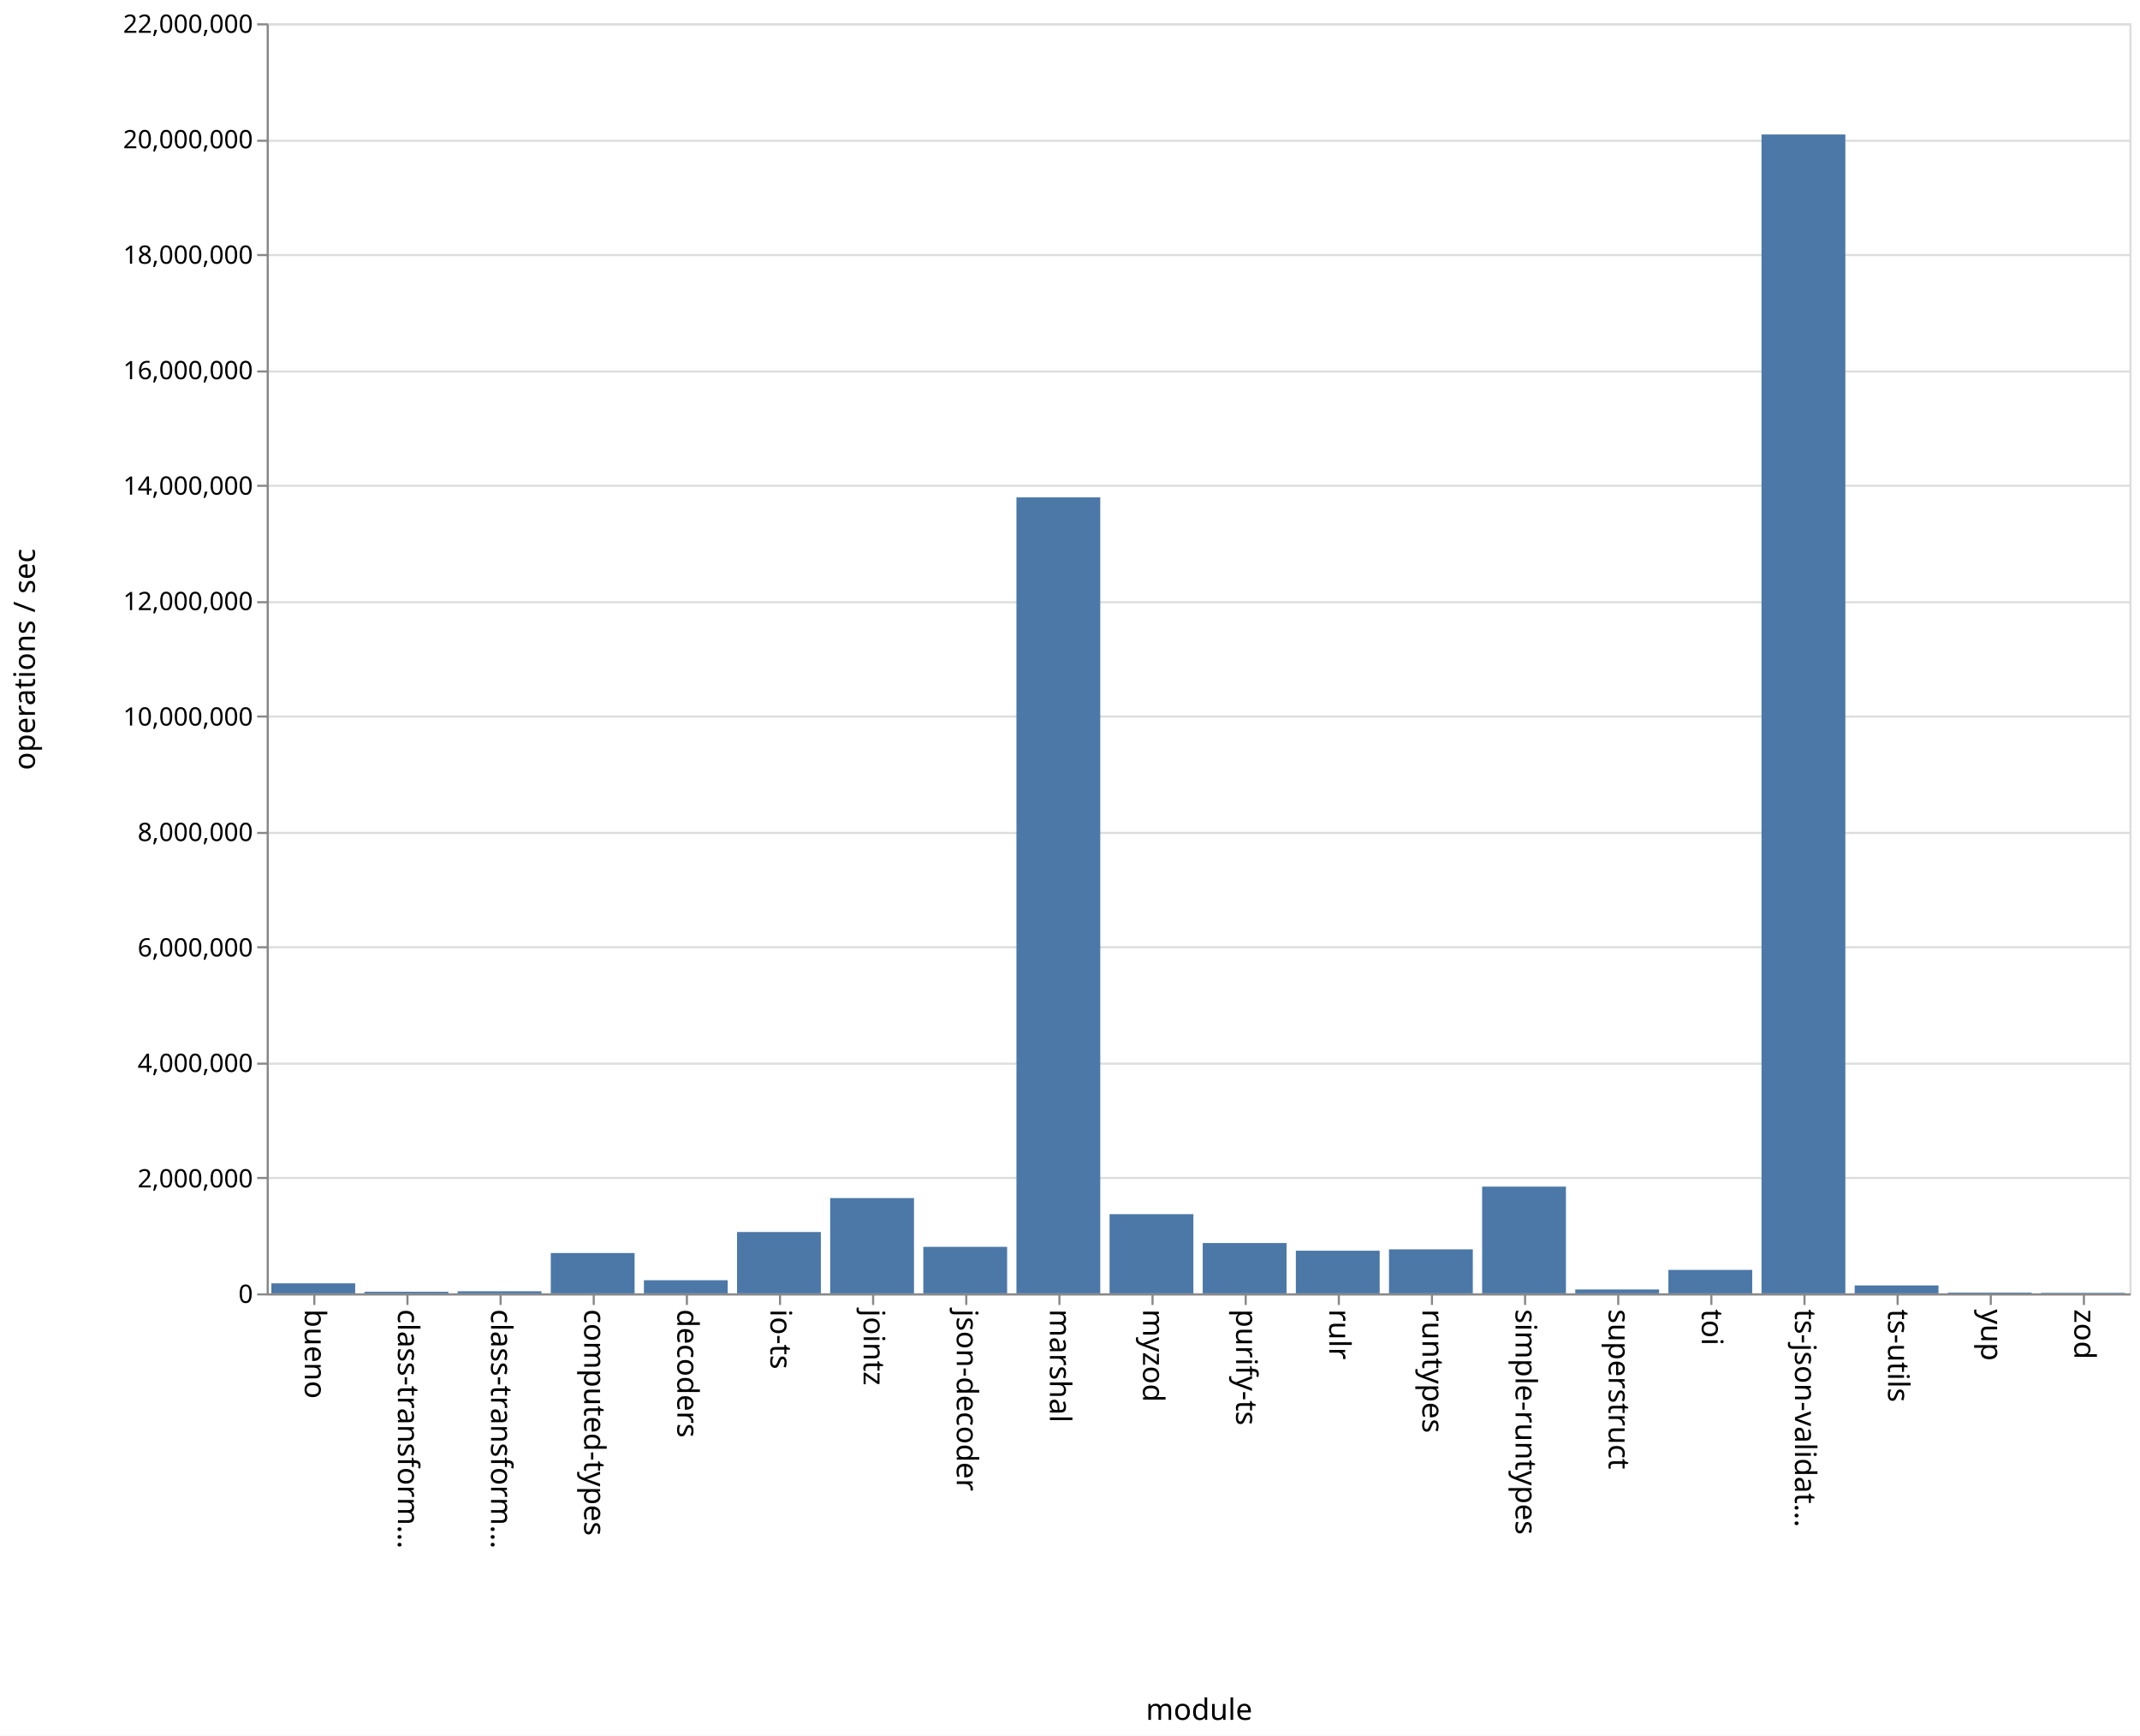
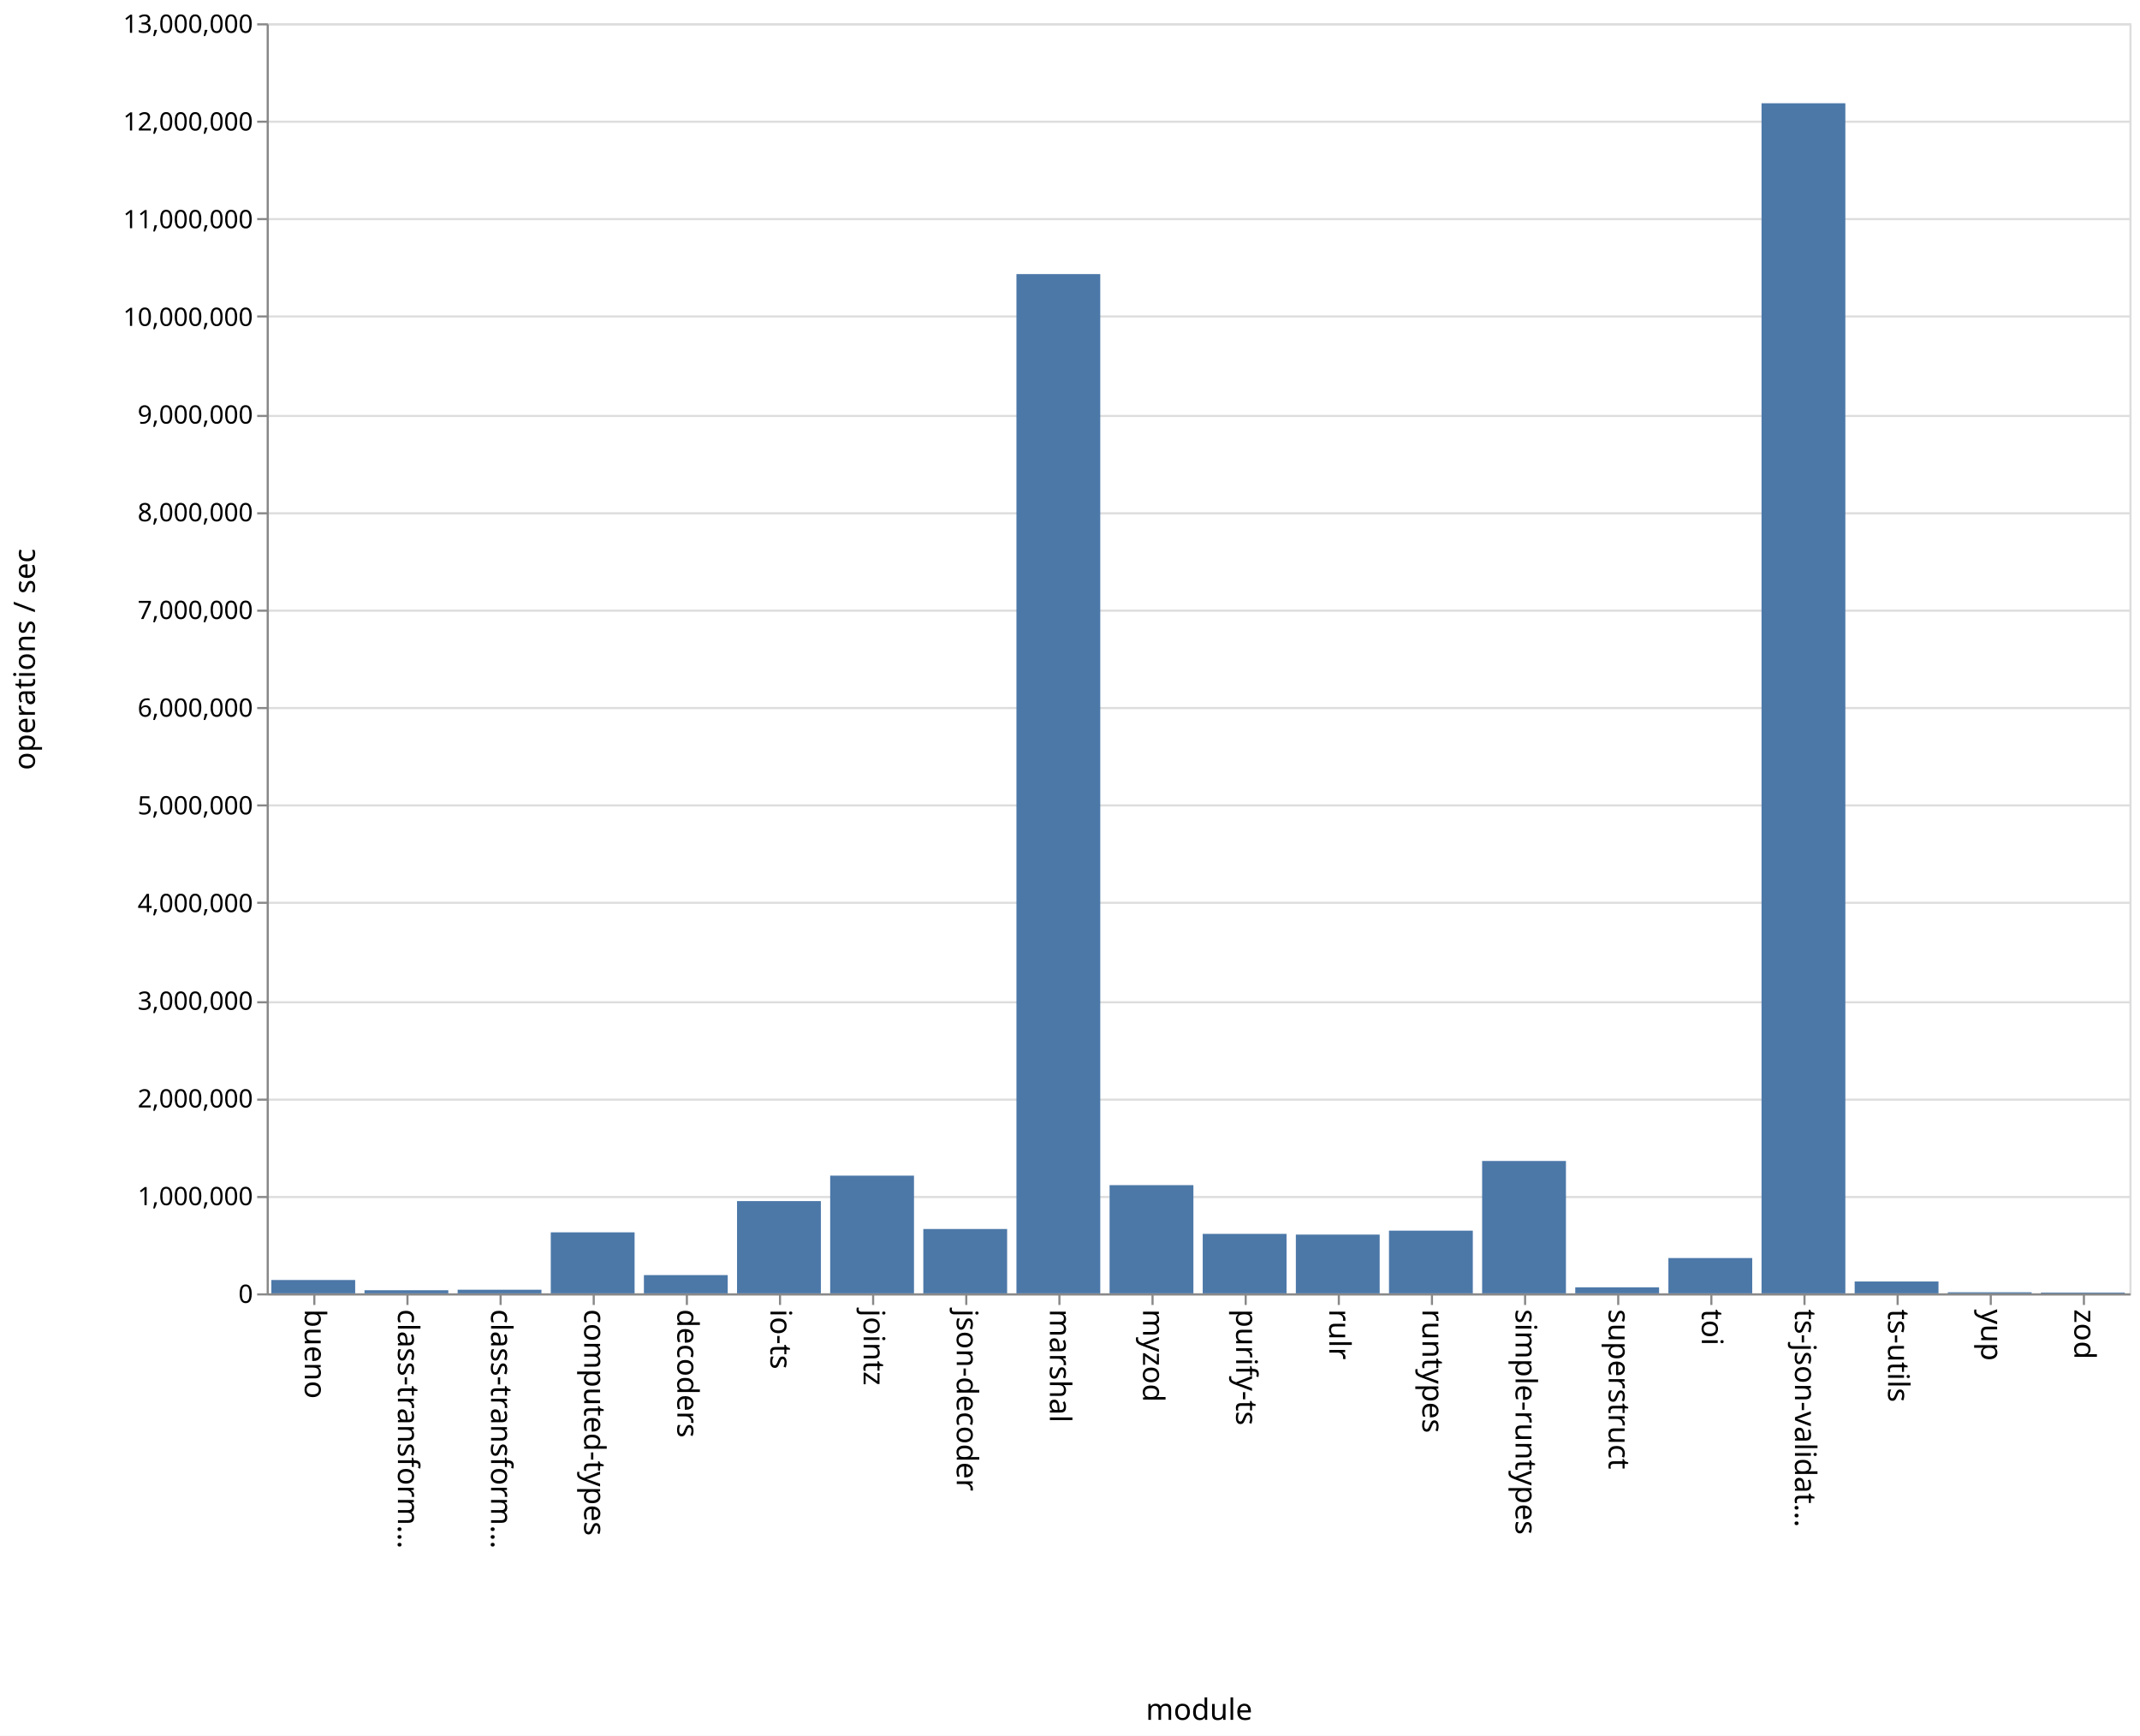
<svg xmlns="http://www.w3.org/2000/svg" class="marks" width="1011" height="820">
  <path fill="#fff" d="M0 0h1011v820H0z" />
  <g class="mark-group role-frame root" aria-roledescription="group mark container" fill="none" stroke-miterlimit="10">
    <path class="background" aria-hidden="true" d="M126.5 11.5h880v600h-880z" stroke="#ddd" />
    <g class="mark-group role-axis" aria-hidden="true">
      <path class="background" aria-hidden="true" d="M126.5 11.5z" pointer-events="none" />
      <g class="mark-rule role-axis-grid" pointer-events="none" stroke="#ddd">
-         <path d="M126.5 611.5h880M126.5 556.5h880M126.5 502.5h880M126.5 447.5h880M126.5 393.5h880M126.5 338.5h880M126.5 284.5h880M126.5 229.5h880M126.5 175.5h880M126.5 120.5h880M126.5 66.5h880M126.5 11.5h880" />
+         <path d="M126.5 611.5h880M126.5 565.5h880M126.5 519.5h880M126.5 473.5h880M126.5 426.5h880M126.5 380.5h880M126.5 334.5h880M126.5 288.5h880M126.5 242.5h880M126.5 196.5h880M126.5 149.5h880M126.5 103.5h880M126.5 57.5h880M126.5 11.5h880" />
      </g>
    </g>
    <g class="mark-group role-axis" aria-roledescription="axis" aria-label="X-axis titled 'module' for a discrete scale with 20 values: bueno, class-transformer-validator-async, class-transformer-validator-sync, computed-types, decoders, ending with zod">
      <path class="background" aria-hidden="true" d="M126.5 611.5z" pointer-events="none" />
      <g class="mark-rule role-axis-tick" pointer-events="none" stroke="#888">
        <path d="M148.5 611.5v5M192.5 611.5v5M236.5 611.5v5M280.5 611.5v5M324.5 611.5v5M368.5 611.5v5M412.5 611.5v5M456.5 611.5v5M500.5 611.5v5M544.5 611.5v5M588.5 611.5v5M632.5 611.5v5M676.5 611.5v5M720.5 611.5v5M764.5 611.5v5M808.5 611.5v5M852.5 611.5v5M896.5 611.5v5M940.5 611.5v5M984.5 611.5v5" />
      </g>
      <g class="mark-text role-axis-label" pointer-events="none" font-family="sans-serif" font-size="14" fill="#000">
        <text transform="rotate(90 -237.25 381.25)">
                    bueno
                </text>
        <text transform="rotate(90 -215.25 403.25)">
                    class-transform…
                </text>
        <text transform="rotate(90 -193.25 425.25)">
                    class-transform…
                </text>
        <text transform="rotate(90 -171.25 447.25)">
                    computed-types
                </text>
        <text transform="rotate(90 -149.25 469.25)">
                    decoders
                </text>
        <text transform="rotate(90 -127.25 491.25)">
                    io-ts
                </text>
        <text transform="rotate(90 -105.25 513.25)">
                    jointz
                </text>
        <text transform="rotate(90 -83.25 535.25)">
                    json-decoder
                </text>
        <text transform="rotate(90 -61.25 557.25)">
                    marshal
                </text>
        <text transform="rotate(90 -39.25 579.25)">
                    myzod
                </text>
        <text transform="rotate(90 -17.25 601.25)">
                    purify-ts
                </text>
        <text transform="rotate(90 4.75 623.25)">
                    rulr
                </text>
        <text transform="rotate(90 26.75 645.25)">
                    runtypes
                </text>
        <text transform="rotate(90 48.75 667.25)">
                    simple-runtypes
                </text>
        <text transform="rotate(90 70.75 689.25)">
                    superstruct
                </text>
        <text transform="rotate(90 92.75 711.25)">
                    toi
                </text>
        <text transform="rotate(90 114.75 733.25)">
                    ts-json-validat…
                </text>
        <text transform="rotate(90 136.75 755.25)">
                    ts-utils
                </text>
        <text transform="rotate(90 158.75 777.25)">
                    yup
                </text>
        <text transform="rotate(90 180.75 799.25)">
                    zod
                </text>
      </g>
      <path stroke="#888" d="M126.5 611.5h880" pointer-events="none" />
      <text text-anchor="middle" transform="translate(566.5 812.5)" font-family="sans-serif" font-size="14" fill="#000" pointer-events="none">
                module
            </text>
    </g>
-     <g class="mark-group role-axis" aria-roledescription="axis" aria-label="Y-axis titled 'operations / sec' for a linear scale with values from 0 to 22,000,000">
+     <g class="mark-group role-axis" aria-roledescription="axis" aria-label="Y-axis titled 'operations / sec' for a linear scale with values from 0 to 13,000,000">
      <path class="background" aria-hidden="true" d="M126.5 11.5z" pointer-events="none" />
      <g class="mark-rule role-axis-tick" pointer-events="none" stroke="#888">
-         <path d="M126.5 611.5h-5M126.5 556.5h-5M126.5 502.5h-5M126.5 447.5h-5M126.5 393.5h-5M126.5 338.5h-5M126.5 284.5h-5M126.5 229.5h-5M126.5 175.5h-5M126.5 120.5h-5M126.5 66.5h-5M126.5 11.5h-5" />
+         <path d="M126.5 611.5h-5M126.5 565.5h-5M126.5 519.5h-5M126.5 473.5h-5M126.5 426.5h-5M126.5 380.5h-5M126.5 334.5h-5M126.5 288.5h-5M126.5 242.5h-5M126.5 196.5h-5M126.5 149.5h-5M126.5 103.5h-5M126.5 57.5h-5M126.5 11.5h-5" />
      </g>
      <g class="mark-text role-axis-label" pointer-events="none" text-anchor="end" font-family="sans-serif" font-size="12" fill="#000">
        <text transform="translate(119.5 615.5)">
                    0
                </text>
-         <text transform="translate(119.5 560.955)">
+         <text transform="translate(119.5 569.346)">
+                     1,000,000
+                 </text>
+         <text transform="translate(119.5 523.192)">
                    2,000,000
                </text>
-         <text transform="translate(119.5 506.41)">
+         <text transform="translate(119.5 477.038)">
+                     3,000,000
+                 </text>
+         <text transform="translate(119.5 430.885)">
                    4,000,000
                </text>
-         <text transform="translate(119.5 451.864)">
+         <text transform="translate(119.5 384.73)">
+                     5,000,000
+                 </text>
+         <text transform="translate(119.5 338.577)">
                    6,000,000
                </text>
-         <text transform="translate(119.5 397.318)">
+         <text transform="translate(119.5 292.423)">
+                     7,000,000
+                 </text>
+         <text transform="translate(119.5 246.27)">
                    8,000,000
                </text>
-         <text transform="translate(119.5 342.773)">
+         <text transform="translate(119.5 200.115)">
+                     9,000,000
+                 </text>
+         <text transform="translate(119.5 153.962)">
                    10,000,000
                </text>
-         <text transform="translate(119.5 288.227)">
+         <text transform="translate(119.5 107.808)">
+                     11,000,000
+                 </text>
+         <text transform="translate(119.5 61.654)">
                    12,000,000
                </text>
-         <text transform="translate(119.5 233.682)">
-                     14,000,000
-                 </text>
-         <text transform="translate(119.5 179.136)">
-                     16,000,000
-                 </text>
-         <text transform="translate(119.5 124.59)">
-                     18,000,000
-                 </text>
-         <text transform="translate(119.5 70.045)">
-                     20,000,000
-                 </text>
        <text transform="translate(119.5 15.5)">
-                     22,000,000
+                     13,000,000
                </text>
      </g>
      <path stroke="#888" d="M126.5 611.5v-600" pointer-events="none" />
      <text text-anchor="middle" transform="rotate(-90 164 147.5)" font-family="sans-serif" font-size="14" fill="#000" pointer-events="none">
                operations / sec
            </text>
    </g>
    <g class="mark-rect role-mark marks" aria-roledescription="rect mark container" fill="#4c78a8">
-       <path aria-label="operations / sec: 173431; module: bueno" aria-roledescription="bar" d="M128.2 606.27h39.6V611h-39.6z" />
-       <path aria-label="operations / sec: 27395; module: class-transformer-validator-async" aria-roledescription="bar" d="M172.2 610.253h39.6V611h-39.6z" />
-       <path aria-label="operations / sec: 36047; module: class-transformer-validator-sync" aria-roledescription="bar" d="M216.2 610.017h39.6V611h-39.6z" />
-       <path aria-label="operations / sec: 698143; module: computed-types" aria-roledescription="bar" d="M260.2 591.96h39.6V611h-39.6z" />
-       <path aria-label="operations / sec: 226960; module: decoders" aria-roledescription="bar" d="M304.2 604.81h39.6V611h-39.6z" />
-       <path aria-label="operations / sec: 1062067; module: io-ts" aria-roledescription="bar" d="M348.2 582.035h39.6V611h-39.6z" />
-       <path aria-label="operations / sec: 1650100; module: jointz" aria-roledescription="bar" d="M392.2 565.997h39.6V611h-39.6z" />
-       <path aria-label="operations / sec: 805482; module: json-decoder" aria-roledescription="bar" d="M436.2 589.032h39.6V611h-39.6z" />
-       <path aria-label="operations / sec: 13787682; module: marshal" aria-roledescription="bar" d="M480.2 234.972h39.6V611h-39.6z" />
-       <path aria-label="operations / sec: 1371384; module: myzod" aria-roledescription="bar" d="M524.2 573.599h39.6V611h-39.6z" />
-       <path aria-label="operations / sec: 871850; module: purify-ts" aria-roledescription="bar" d="M568.2 587.222h39.6V611h-39.6z" />
-       <path aria-label="operations / sec: 738481; module: rulr" aria-roledescription="bar" d="M612.2 590.86h39.6V611h-39.6z" />
-       <path aria-label="operations / sec: 762212; module: runtypes" aria-roledescription="bar" d="M656.2 590.212h39.6V611h-39.6z" />
-       <path aria-label="operations / sec: 1848657; module: simple-runtypes" aria-roledescription="bar" d="M700.2 560.582h39.6V611h-39.6z" />
-       <path aria-label="operations / sec: 67075; module: superstruct" aria-roledescription="bar" d="M744.2 609.17h39.6V611h-39.6z" />
-       <path aria-label="operations / sec: 405995; module: toi" aria-roledescription="bar" d="M788.2 599.927h39.6V611h-39.6z" />
-       <path aria-label="operations / sec: 20074023; module: ts-json-validator" aria-roledescription="bar" d="M832.2 63.527h39.6V611h-39.6z" />
-       <path aria-label="operations / sec: 137065; module: ts-utils" aria-roledescription="bar" d="M876.2 607.262h39.6V611h-39.6z" />
-       <path aria-label="operations / sec: 13460; module: yup" aria-roledescription="bar" d="M920.2 610.633h39.6V611h-39.6z" />
-       <path aria-label="operations / sec: 8859; module: zod" aria-roledescription="bar" d="M964.2 610.758h39.6V611h-39.6z" />
+       <path aria-label="operations / sec: 136530; module: bueno" aria-roledescription="bar" d="M128.2 604.699h39.6V611h-39.6z" />
+       <path aria-label="operations / sec: 31719; module: class-transformer-validator-async" aria-roledescription="bar" d="M172.2 609.536h39.6V611h-39.6z" />
+       <path aria-label="operations / sec: 36968; module: class-transformer-validator-sync" aria-roledescription="bar" d="M216.2 609.294h39.6V611h-39.6z" />
+       <path aria-label="operations / sec: 624381; module: computed-types" aria-roledescription="bar" d="M260.2 582.182h39.6V611h-39.6z" />
+       <path aria-label="operations / sec: 186738; module: decoders" aria-roledescription="bar" d="M304.2 602.381h39.6V611h-39.6z" />
+       <path aria-label="operations / sec: 944235; module: io-ts" aria-roledescription="bar" d="M348.2 567.42h39.6V611h-39.6z" />
+       <path aria-label="operations / sec: 1204680; module: jointz" aria-roledescription="bar" d="M392.2 555.4h39.6V611h-39.6z" />
+       <path aria-label="operations / sec: 658466; module: json-decoder" aria-roledescription="bar" d="M436.2 580.61h39.6V611h-39.6z" />
+       <path aria-label="operations / sec: 10432842; module: marshal" aria-roledescription="bar" d="M480.2 129.484h39.6V611h-39.6z" />
+       <path aria-label="operations / sec: 1107430; module: myzod" aria-roledescription="bar" d="M524.2 559.888h39.6V611h-39.6z" />
+       <path aria-label="operations / sec: 608631; module: purify-ts" aria-roledescription="bar" d="M568.2 582.91h39.6V611h-39.6z" />
+       <path aria-label="operations / sec: 601364; module: rulr" aria-roledescription="bar" d="M612.2 583.245h39.6V611h-39.6z" />
+       <path aria-label="operations / sec: 641546; module: runtypes" aria-roledescription="bar" d="M656.2 581.39h39.6V611h-39.6z" />
+       <path aria-label="operations / sec: 1354816; module: simple-runtypes" aria-roledescription="bar" d="M700.2 548.47h39.6V611h-39.6z" />
+       <path aria-label="operations / sec: 61569; module: superstruct" aria-roledescription="bar" d="M744.2 608.158h39.6V611h-39.6z" />
+       <path aria-label="operations / sec: 361283; module: toi" aria-roledescription="bar" d="M788.2 594.325h39.6V611h-39.6z" />
+       <path aria-label="operations / sec: 12181339; module: ts-json-validator" aria-roledescription="bar" d="M832.2 48.784h39.6V611h-39.6z" />
+       <path aria-label="operations / sec: 121223; module: ts-utils" aria-roledescription="bar" d="M876.2 605.405h39.6V611h-39.6z" />
+       <path aria-label="operations / sec: 11004; module: yup" aria-roledescription="bar" d="M920.2 610.492h39.6V611h-39.6z" />
+       <path aria-label="operations / sec: 8100; module: zod" aria-roledescription="bar" d="M964.2 610.626h39.6V611h-39.6z" />
    </g>
  </g>
</svg>
